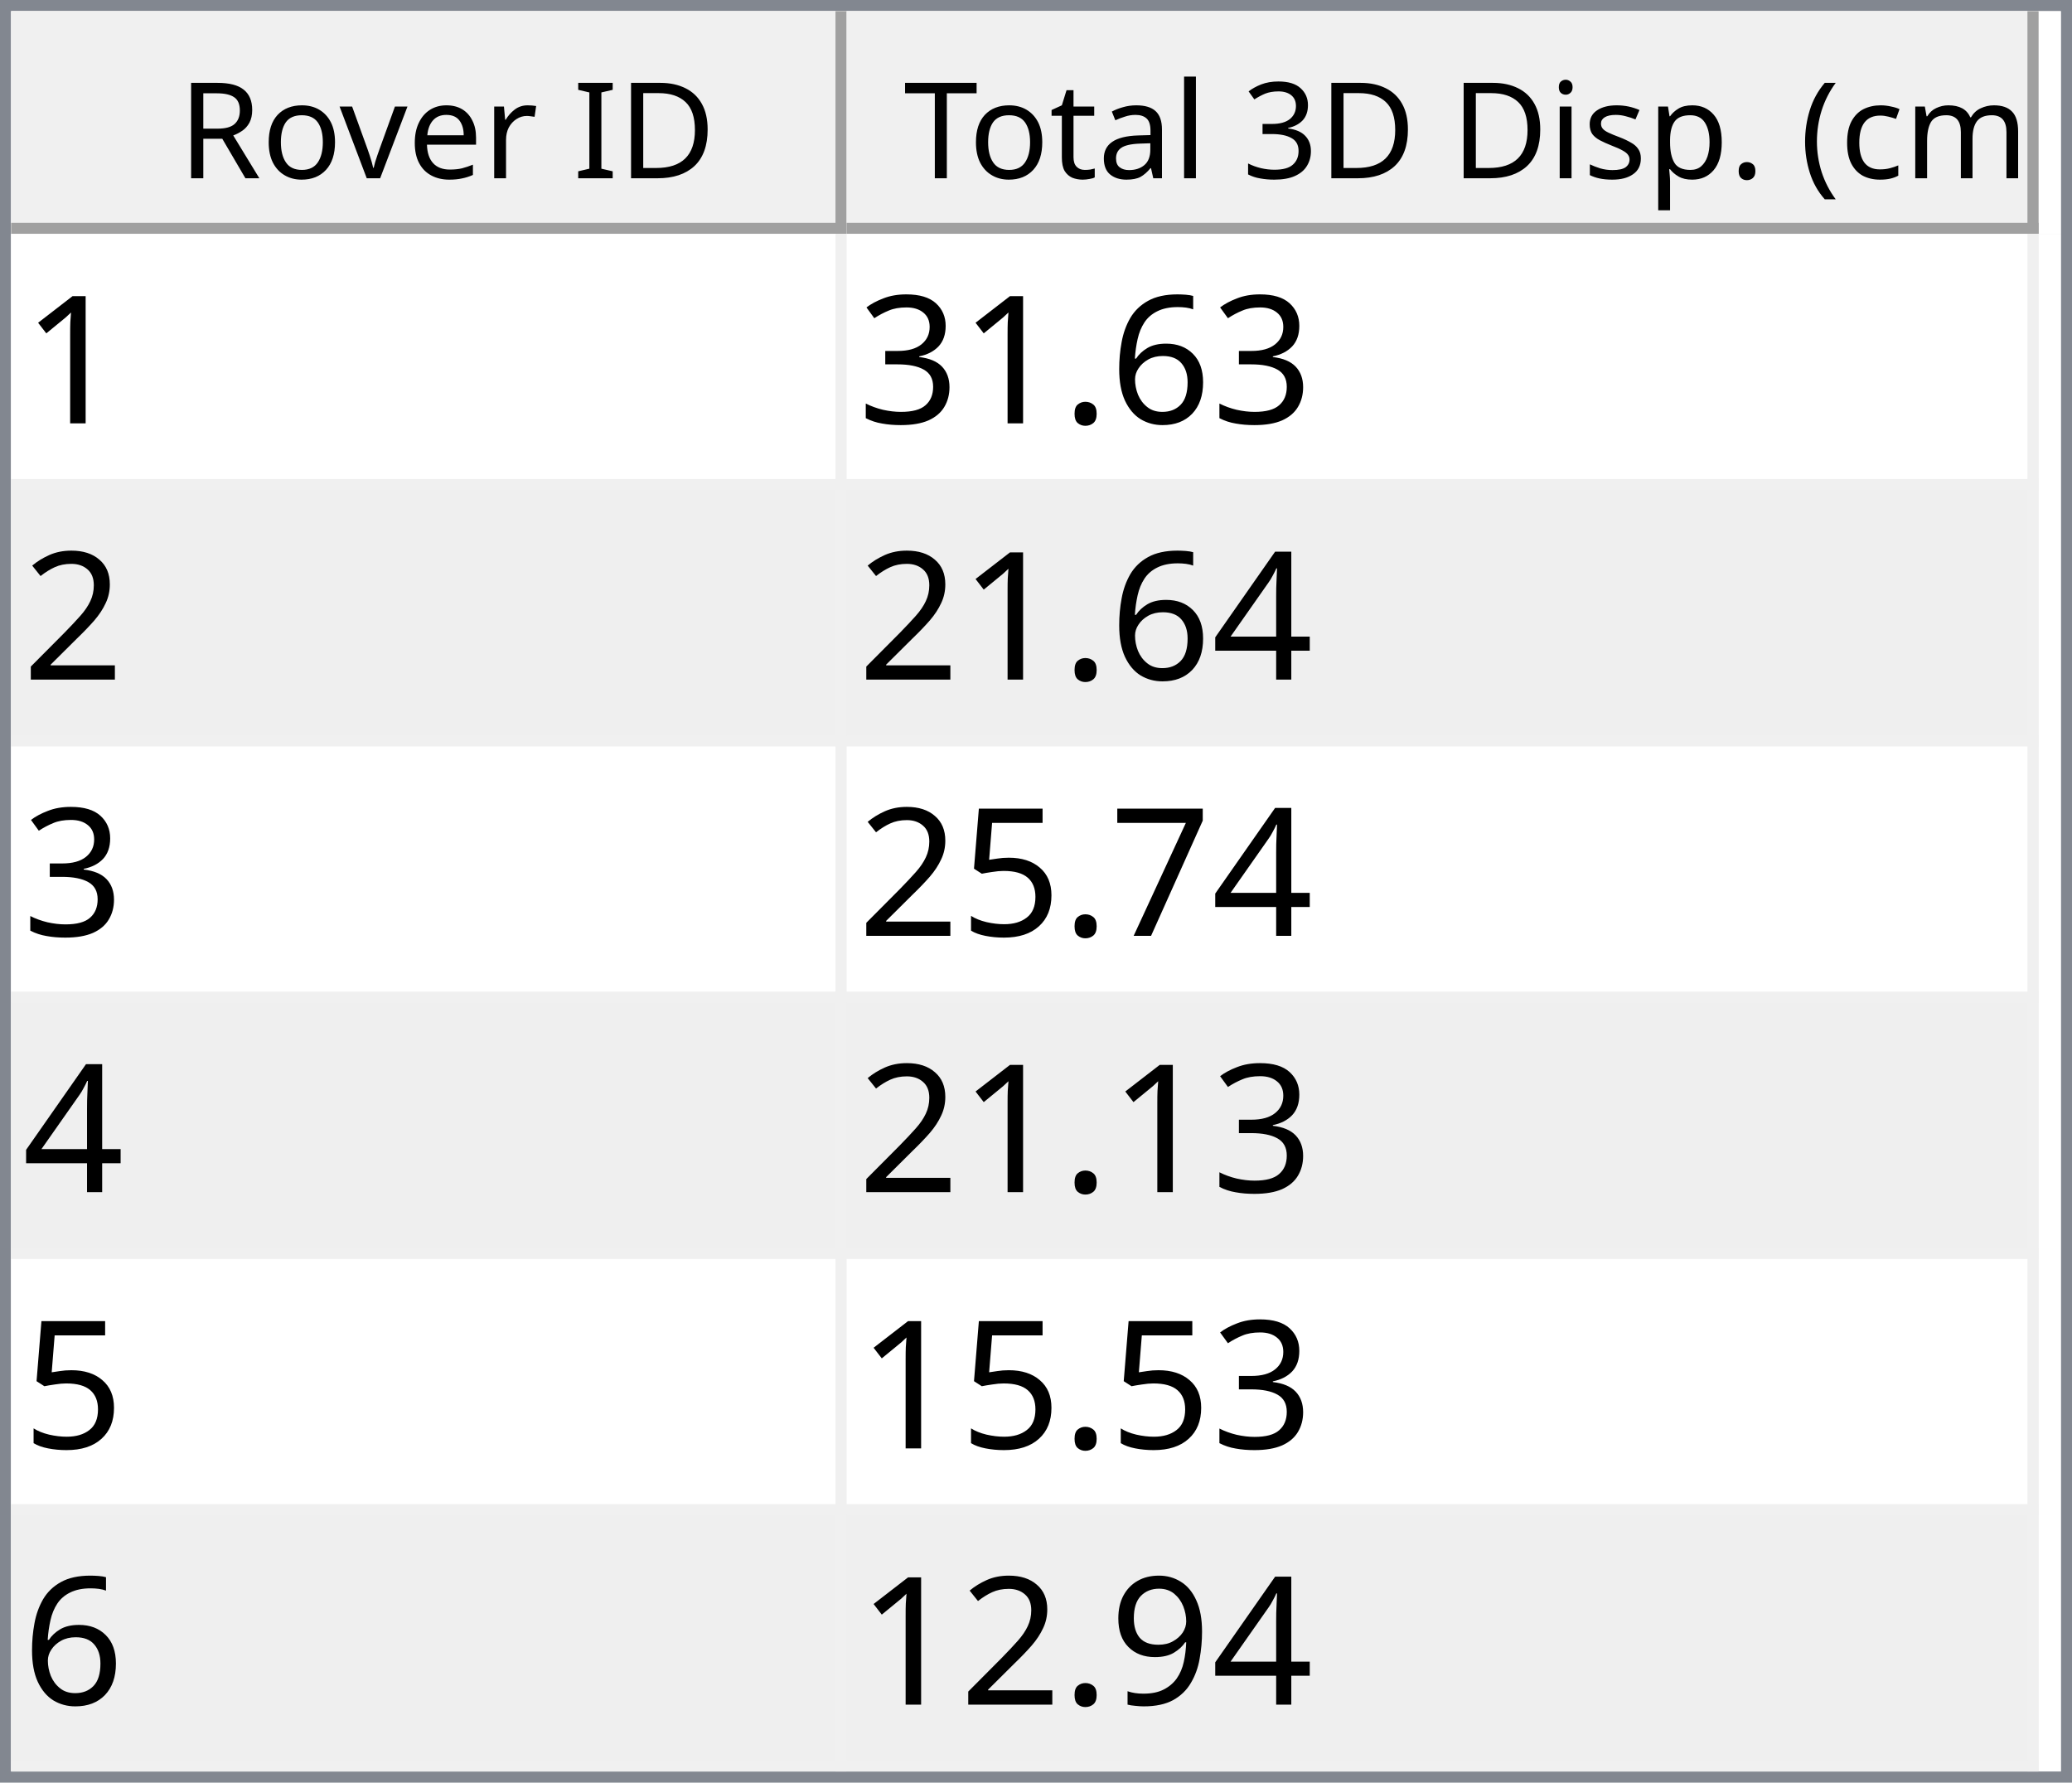
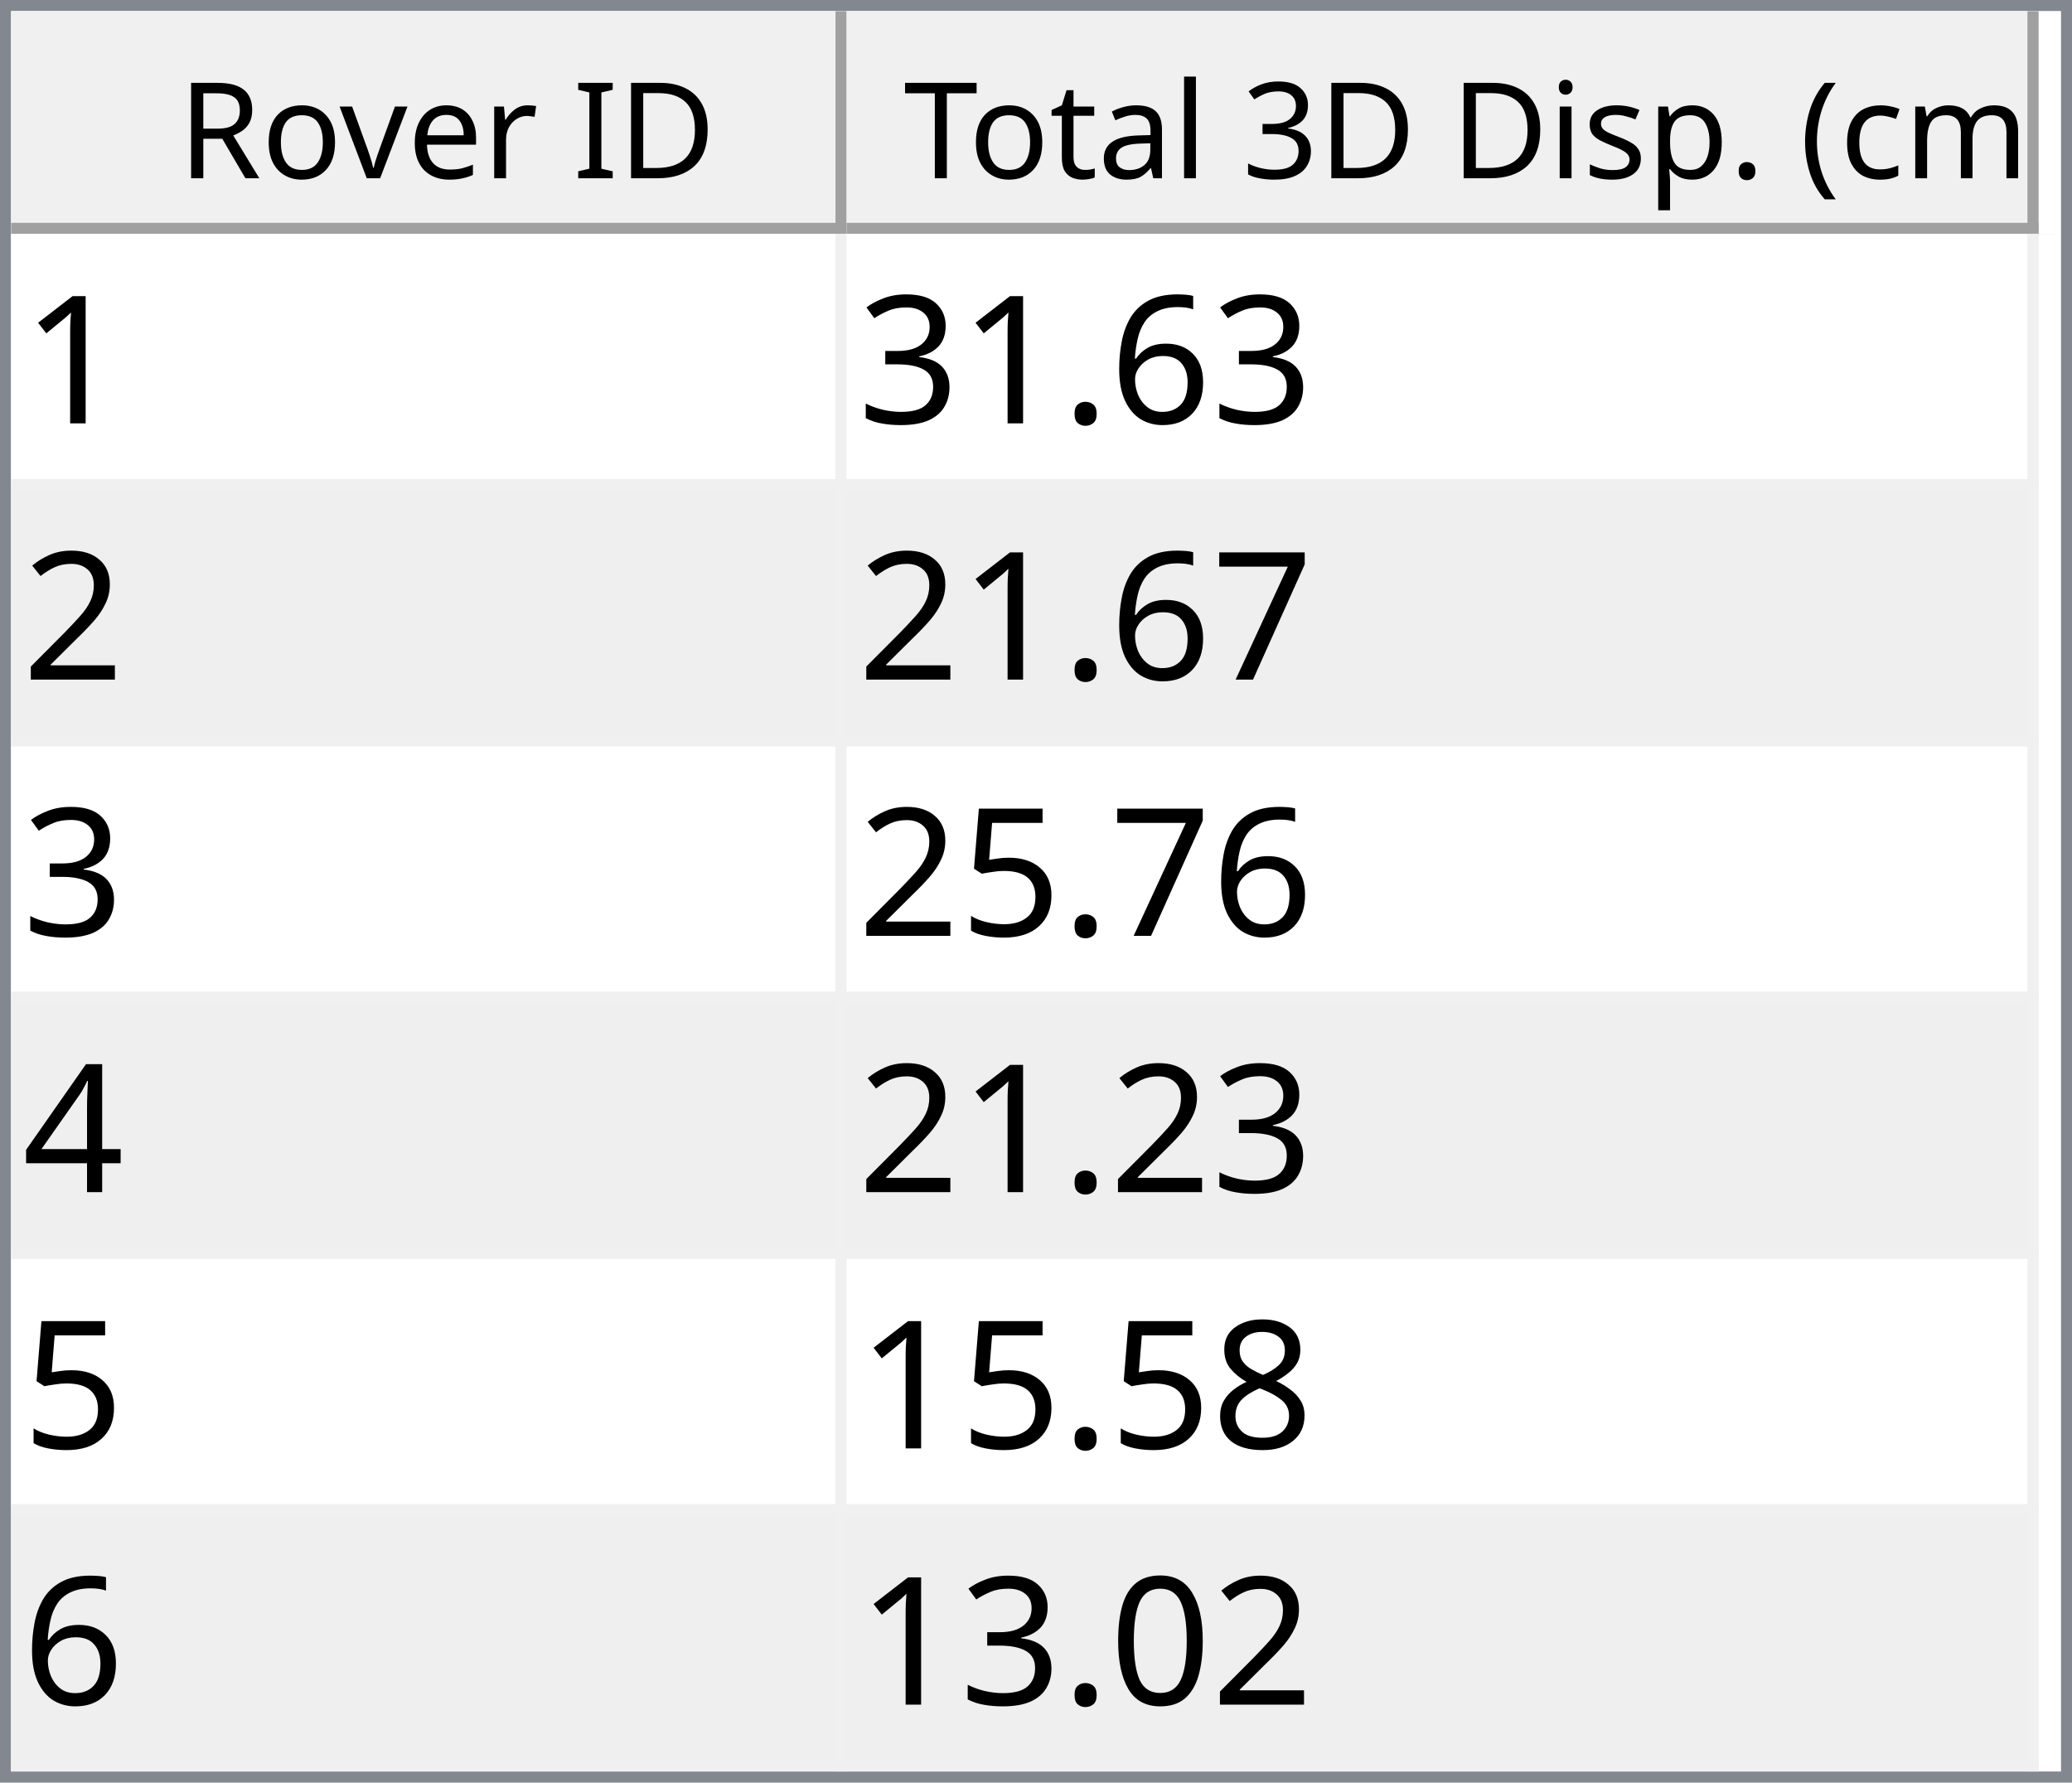
<svg xmlns="http://www.w3.org/2000/svg" style="fill-opacity:1; color-rendering:auto; color-interpolation:auto; text-rendering:auto; stroke:black; stroke-linecap:square; stroke-miterlimit:10; shape-rendering:auto; stroke-opacity:1; fill:black; stroke-dasharray:none; font-weight:normal; stroke-width:1; font-family:'Dialog'; font-style:normal; stroke-linejoin:miter; font-size:12px; stroke-dashoffset:0; image-rendering:auto;" width="186" height="160">
  <defs id="genericDefs" />
  <g>
    <defs id="defs1">
      <clipPath clipPathUnits="userSpaceOnUse" id="clipPath1">
        <path d="M0 0 L186 0 L186 160 L0 160 L0 0 Z" />
      </clipPath>
      <clipPath clipPathUnits="userSpaceOnUse" id="clipPath2">
        <path d="M0 0 L0 160 L186 160 L186 0 Z" />
      </clipPath>
      <clipPath clipPathUnits="userSpaceOnUse" id="clipPath3">
        <path d="M0 0 L0 20 L184 20 L184 0 Z" />
      </clipPath>
      <clipPath clipPathUnits="userSpaceOnUse" id="clipPath4">
        <path d="M0 0 L0 20 L75 20 L75 0 Z" />
      </clipPath>
      <clipPath clipPathUnits="userSpaceOnUse" id="clipPath5">
        <path d="M1 1 L1 19 L74 19 L74 1 Z" />
      </clipPath>
      <clipPath clipPathUnits="userSpaceOnUse" id="clipPath6">
        <path d="M0 0 L0 18 L73 18 L73 0 Z" />
      </clipPath>
      <clipPath clipPathUnits="userSpaceOnUse" id="clipPath7">
        <path d="M-0.5 -0.5 L-0.5 19.5 L74.5 19.5 L74.5 -0.5 Z" />
      </clipPath>
      <clipPath clipPathUnits="userSpaceOnUse" id="clipPath8">
        <path d="M0 0 L0 20 L107 20 L107 0 Z" />
      </clipPath>
      <clipPath clipPathUnits="userSpaceOnUse" id="clipPath9">
        <path d="M1 1 L1 19 L106 19 L106 1 Z" />
      </clipPath>
      <clipPath clipPathUnits="userSpaceOnUse" id="clipPath10">
        <path d="M0 0 L0 18 L105 18 L105 0 Z" />
      </clipPath>
      <clipPath clipPathUnits="userSpaceOnUse" id="clipPath11">
        <path d="M-0.5 -0.5 L-0.5 19.5 L106.5 19.5 L106.5 -0.5 Z" />
      </clipPath>
      <clipPath clipPathUnits="userSpaceOnUse" id="clipPath12">
        <path d="M0 0 L0 138 L184 138 L184 0 Z" />
      </clipPath>
      <clipPath clipPathUnits="userSpaceOnUse" id="clipPath13">
        <path d="M0 0 L0 138 L182 138 L182 0 Z" />
      </clipPath>
      <clipPath clipPathUnits="userSpaceOnUse" id="clipPath14">
        <path d="M-0.5 -0.5 L-0.5 137.5 L181.5 137.5 L181.5 -0.5 Z" />
      </clipPath>
      <clipPath clipPathUnits="userSpaceOnUse" id="clipPath15">
        <path d="M0 0 L0 22 L74 22 L74 0 Z" />
      </clipPath>
      <clipPath clipPathUnits="userSpaceOnUse" id="clipPath16">
        <path d="M0 0 L0 22 L106 22 L106 0 Z" />
      </clipPath>
      <font horiz-adv-x="64.551" id="font1">
        <font-face ascent="107.91" descent="25.098" units-per-em="100" style="font-style:normal; font-family:Segoe UI; font-weight:normal;" />
        <missing-glyph horiz-adv-x="64.551" d="M8.109 0 L8.109 68.266 L56.453 68.266 L56.453 0 L8.109 0 ZM15.328 7.234 L49.219 7.234 L49.219 61.031 L15.328 61.031 L15.328 7.234 Z" />
        <glyph unicode="D" horiz-adv-x="70.117" d="M9.188 0 L9.188 70.016 L28.516 70.016 Q65.531 70.016 65.531 35.891 Q65.531 19.672 55.25 9.836 Q44.969 0 27.734 0 L9.188 0 ZM17.391 62.594 L17.391 7.422 L27.828 7.422 Q41.609 7.422 49.273 14.797 Q56.938 22.172 56.938 35.688 Q56.938 62.594 28.328 62.594 L17.391 62.594 Z" />
        <glyph unicode="I" horiz-adv-x="26.611" d="M17.391 0 L9.188 0 L9.188 70.016 L17.391 70.016 L17.391 0 Z" />
        <glyph unicode=" " horiz-adv-x="27.393" d="" />
        <glyph unicode="r" horiz-adv-x="34.766" d="M34.188 41.891 Q32.078 43.5 28.125 43.5 Q23 43.5 19.555 38.672 Q16.109 33.844 16.109 25.484 L16.109 0 L8.109 0 L8.109 50 L16.109 50 L16.109 39.703 L16.312 39.703 Q18.016 44.969 21.531 47.922 Q25.047 50.875 29.391 50.875 Q32.516 50.875 34.188 50.203 L34.188 41.891 Z" />
        <glyph unicode="e" horiz-adv-x="52.295" d="M48.297 23 L12.984 23 Q13.188 14.656 17.484 10.109 Q21.781 5.562 29.297 5.562 Q37.75 5.562 44.828 11.141 L44.828 3.609 Q38.234 -1.172 27.391 -1.172 Q16.797 -1.172 10.742 5.641 Q4.688 12.453 4.688 24.812 Q4.688 36.469 11.305 43.82 Q17.922 51.172 27.734 51.172 Q37.547 51.172 42.922 44.828 Q48.297 38.484 48.297 27.203 L48.297 23 ZM40.094 29.781 Q40.047 36.719 36.75 40.578 Q33.453 44.438 27.594 44.438 Q21.922 44.438 17.969 40.383 Q14.016 36.328 13.094 29.781 L40.094 29.781 Z" />
        <glyph unicode="v" horiz-adv-x="47.9" d="M47.406 50 L27.484 0 L19.625 0 L0.688 50 L9.469 50 L22.172 13.672 Q23.578 9.672 23.922 6.688 L24.125 6.688 Q24.609 10.453 25.688 13.484 L38.969 50 L47.406 50 Z" />
        <glyph unicode="o" horiz-adv-x="58.594" d="M29 -1.172 Q17.922 -1.172 11.305 5.836 Q4.688 12.844 4.688 24.422 Q4.688 37.016 11.57 44.094 Q18.453 51.172 30.172 51.172 Q41.359 51.172 47.633 44.289 Q53.906 37.406 53.906 25.203 Q53.906 13.234 47.141 6.031 Q40.375 -1.172 29 -1.172 ZM29.594 44.438 Q21.875 44.438 17.383 39.188 Q12.891 33.938 12.891 24.703 Q12.891 15.828 17.43 10.695 Q21.969 5.562 29.594 5.562 Q37.359 5.562 41.531 10.594 Q45.703 15.625 45.703 24.906 Q45.703 34.281 41.531 39.359 Q37.359 44.438 29.594 44.438 Z" />
        <glyph unicode="R" horiz-adv-x="59.814" d="M59.375 0 L49.609 0 L37.891 19.625 Q36.281 22.359 34.766 24.289 Q33.25 26.219 31.664 27.438 Q30.078 28.656 28.25 29.219 Q26.422 29.781 24.125 29.781 L17.391 29.781 L17.391 0 L9.188 0 L9.188 70.016 L30.078 70.016 Q34.672 70.016 38.555 68.867 Q42.438 67.719 45.289 65.375 Q48.141 63.031 49.758 59.547 Q51.375 56.062 51.375 51.375 Q51.375 47.703 50.273 44.656 Q49.172 41.609 47.148 39.211 Q45.125 36.812 42.266 35.133 Q39.406 33.453 35.844 32.516 L35.844 32.328 Q37.594 31.547 38.891 30.547 Q40.188 29.547 41.359 28.18 Q42.531 26.812 43.68 25.078 Q44.828 23.344 46.234 21.047 L59.375 0 ZM17.391 62.594 L17.391 37.203 L28.516 37.203 Q31.594 37.203 34.203 38.133 Q36.812 39.062 38.719 40.797 Q40.625 42.531 41.703 45.047 Q42.781 47.562 42.781 50.688 Q42.781 56.297 39.141 59.445 Q35.5 62.594 28.609 62.594 L17.391 62.594 Z" />
        <glyph unicode=")" horiz-adv-x="30.176" d="M8.297 -15.922 L1.172 -15.922 Q16.406 2.344 16.406 26.812 Q16.406 51.469 1.078 70.016 L8.297 70.016 Q23.531 52.156 23.531 26.703 Q23.531 1.375 8.297 -15.922 Z" />
        <glyph unicode="m" horiz-adv-x="86.133" d="M79.109 0 L71.094 0 L71.094 28.719 Q71.094 37.016 68.531 40.727 Q65.969 44.438 59.906 44.438 Q54.781 44.438 51.195 39.75 Q47.609 35.062 47.609 28.516 L47.609 0 L39.594 0 L39.594 29.688 Q39.594 44.438 28.219 44.438 Q22.953 44.438 19.531 40.016 Q16.109 35.594 16.109 28.516 L16.109 0 L8.109 0 L8.109 50 L16.109 50 L16.109 42.094 L16.312 42.094 Q21.625 51.172 31.844 51.172 Q36.969 51.172 40.773 48.312 Q44.578 45.453 46 40.828 Q51.562 51.172 62.594 51.172 Q79.109 51.172 79.109 30.812 L79.109 0 Z" />
        <glyph unicode="c" horiz-adv-x="46.191" d="M42.188 2.297 Q36.422 -1.172 28.516 -1.172 Q17.828 -1.172 11.258 5.789 Q4.688 12.75 4.688 23.828 Q4.688 36.188 11.766 43.68 Q18.844 51.172 30.672 51.172 Q37.25 51.172 42.281 48.734 L42.281 40.531 Q36.719 44.438 30.375 44.438 Q22.703 44.438 17.797 38.945 Q12.891 33.453 12.891 24.516 Q12.891 15.719 17.508 10.641 Q22.125 5.562 29.891 5.562 Q36.422 5.562 42.188 9.906 L42.188 2.297 Z" />
        <glyph unicode="(" horiz-adv-x="30.176" d="M29.109 -15.922 L21.969 -15.922 Q6.844 1.375 6.844 26.703 Q6.844 52.156 21.969 70.016 L29.203 70.016 Q13.875 51.469 13.875 26.812 Q13.875 2.344 29.109 -15.922 Z" />
        <glyph unicode="." horiz-adv-x="21.68" d="M10.891 -1.078 Q8.641 -1.078 7.055 0.539 Q5.469 2.156 5.469 4.391 Q5.469 6.641 7.055 8.273 Q8.641 9.906 10.891 9.906 Q13.188 9.906 14.797 8.273 Q16.406 6.641 16.406 4.391 Q16.406 2.156 14.797 0.539 Q13.188 -1.078 10.891 -1.078 Z" />
        <glyph unicode="p" horiz-adv-x="58.789" d="M16.312 7.234 L16.109 7.234 L16.109 -23 L8.109 -23 L8.109 50 L16.109 50 L16.109 41.219 L16.312 41.219 Q22.219 51.172 33.594 51.172 Q43.266 51.172 48.688 44.461 Q54.109 37.75 54.109 26.469 Q54.109 13.922 48 6.375 Q41.891 -1.172 31.297 -1.172 Q21.578 -1.172 16.312 7.234 ZM16.109 27.391 L16.109 20.406 Q16.109 14.203 20.141 9.883 Q24.172 5.562 30.375 5.562 Q37.641 5.562 41.773 11.133 Q45.906 16.703 45.906 26.609 Q45.906 34.969 42.047 39.703 Q38.188 44.438 31.594 44.438 Q24.609 44.438 20.359 39.578 Q16.109 34.719 16.109 27.391 Z" />
        <glyph unicode="s" horiz-adv-x="42.432" d="M5.078 1.812 L5.078 10.406 Q11.625 5.562 19.484 5.562 Q30.031 5.562 30.031 12.594 Q30.031 14.594 29.125 15.992 Q28.219 17.391 26.68 18.461 Q25.141 19.531 23.07 20.383 Q21 21.234 18.609 22.172 Q15.281 23.484 12.766 24.828 Q10.25 26.172 8.57 27.859 Q6.891 29.547 6.031 31.695 Q5.172 33.844 5.172 36.719 Q5.172 40.234 6.789 42.945 Q8.406 45.656 11.086 47.484 Q13.766 49.312 17.211 50.242 Q20.656 51.172 24.312 51.172 Q30.812 51.172 35.938 48.922 L35.938 40.828 Q30.422 44.438 23.25 44.438 Q21 44.438 19.195 43.922 Q17.391 43.406 16.094 42.477 Q14.797 41.547 14.086 40.258 Q13.375 38.969 13.375 37.406 Q13.375 35.453 14.086 34.133 Q14.797 32.812 16.164 31.789 Q17.531 30.766 19.484 29.938 Q21.438 29.109 23.922 28.125 Q27.25 26.859 29.883 25.516 Q32.516 24.172 34.375 22.484 Q36.234 20.797 37.234 18.602 Q38.234 16.406 38.234 13.375 Q38.234 9.672 36.602 6.938 Q34.969 4.203 32.234 2.398 Q29.5 0.594 25.93 -0.289 Q22.359 -1.172 18.453 -1.172 Q10.75 -1.172 5.078 1.812 Z" />
        <glyph unicode="i" horiz-adv-x="24.219" d="M12.203 62.703 Q10.062 62.703 8.547 64.164 Q7.031 65.625 7.031 67.875 Q7.031 70.125 8.547 71.609 Q10.062 73.094 12.203 73.094 Q14.406 73.094 15.945 71.609 Q17.484 70.125 17.484 67.875 Q17.484 65.719 15.945 64.211 Q14.406 62.703 12.203 62.703 ZM16.109 0 L8.109 0 L8.109 50 L16.109 50 L16.109 0 Z" />
        <glyph unicode="3" horiz-adv-x="53.906" d="M46.531 19.828 Q46.531 15.094 44.75 11.211 Q42.969 7.328 39.719 4.57 Q36.469 1.812 31.93 0.297 Q27.391 -1.219 21.922 -1.219 Q11.922 -1.219 6 2.594 L6 11.188 Q13.094 5.609 22.219 5.609 Q25.875 5.609 28.828 6.539 Q31.781 7.469 33.906 9.227 Q36.031 10.984 37.18 13.477 Q38.328 15.969 38.328 19.094 Q38.328 32.812 18.797 32.812 L12.984 32.812 L12.984 39.594 L18.5 39.594 Q35.797 39.594 35.797 52.484 Q35.797 64.406 22.609 64.406 Q15.188 64.406 8.688 59.422 L8.688 67.188 Q15.375 71.188 24.609 71.188 Q29 71.188 32.57 69.969 Q36.141 68.75 38.68 66.555 Q41.219 64.359 42.609 61.281 Q44 58.203 44 54.5 Q44 40.672 30.031 36.719 L30.031 36.531 Q33.594 36.141 36.625 34.797 Q39.656 33.453 41.852 31.305 Q44.047 29.156 45.289 26.25 Q46.531 23.344 46.531 19.828 Z" />
        <glyph unicode="l" horiz-adv-x="24.219" d="M16.109 0 L8.109 0 L8.109 74.031 L16.109 74.031 L16.109 0 Z" />
        <glyph unicode="a" horiz-adv-x="50.879" d="M43.891 0 L35.891 0 L35.891 7.812 L35.688 7.812 Q30.469 -1.172 20.312 -1.172 Q12.844 -1.172 8.617 2.781 Q4.391 6.734 4.391 13.281 Q4.391 27.297 20.906 29.594 L35.891 31.688 Q35.891 44.438 25.594 44.438 Q16.547 44.438 9.281 38.281 L9.281 46.484 Q16.656 51.172 26.266 51.172 Q43.891 51.172 43.891 32.516 L43.891 0 ZM35.891 25.297 L23.828 23.641 Q18.266 22.859 15.43 20.875 Q12.594 18.891 12.594 13.875 Q12.594 10.203 15.211 7.883 Q17.828 5.562 22.172 5.562 Q28.125 5.562 32.008 9.742 Q35.891 13.922 35.891 20.312 L35.891 25.297 Z" />
        <glyph unicode="t" horiz-adv-x="33.887" d="M31.297 0.484 Q28.469 -1.078 23.828 -1.078 Q10.688 -1.078 10.688 13.578 L10.688 43.172 L2.094 43.172 L2.094 50 L10.688 50 L10.688 62.203 L18.703 64.797 L18.703 50 L31.297 50 L31.297 43.172 L18.703 43.172 L18.703 14.984 Q18.703 9.969 20.414 7.82 Q22.125 5.672 26.078 5.672 Q29.109 5.672 31.297 7.328 L31.297 0.484 Z" />
        <glyph unicode="T" horiz-adv-x="52.393" d="M50.594 62.594 L30.375 62.594 L30.375 0 L22.172 0 L22.172 62.594 L2 62.594 L2 70.016 L50.594 70.016 L50.594 62.594 Z" />
      </font>
      <font horiz-adv-x="75.0" id="font2">
        <font-face ascent="100.537" descent="21.973" units-per-em="100" style="font-style:normal; font-family:sans-serif; font-weight:normal;" />
        <missing-glyph horiz-adv-x="75.0" d="M12.5 0 L12.5 62.5 L62.5 62.5 L62.5 0 L12.5 0 ZM14.062 1.562 L60.938 1.562 L60.938 60.938 L14.062 60.938 L14.062 1.562 Z" />
        <glyph unicode="1" horiz-adv-x="55.615" d="M37.25 0 L28.469 0 L28.469 56 Q25.297 52.984 20.141 49.953 Q14.984 46.922 10.891 45.406 L10.891 53.906 Q18.266 57.375 23.781 62.305 Q29.297 67.234 31.594 71.875 L37.25 71.875 L37.25 0 Z" />
        <glyph unicode="6" horiz-adv-x="55.615" d="M49.75 54.047 L41.016 53.375 Q39.844 58.547 37.703 60.891 Q34.125 64.656 28.906 64.656 Q24.703 64.656 21.531 62.312 Q17.391 59.281 14.992 53.469 Q12.594 47.656 12.5 36.922 Q15.672 41.75 20.266 44.094 Q24.859 46.438 29.891 46.438 Q38.672 46.438 44.852 39.969 Q51.031 33.5 51.031 23.25 Q51.031 16.5 48.125 10.719 Q45.219 4.938 40.141 1.859 Q35.062 -1.219 28.609 -1.219 Q17.625 -1.219 10.695 6.859 Q3.766 14.938 3.766 33.5 Q3.766 54.25 11.422 63.672 Q18.109 71.875 29.438 71.875 Q37.891 71.875 43.289 67.141 Q48.688 62.406 49.75 54.047 ZM13.875 23.188 Q13.875 18.656 15.797 14.508 Q17.719 10.359 21.188 8.18 Q24.656 6 28.469 6 Q34.031 6 38.039 10.492 Q42.047 14.984 42.047 22.703 Q42.047 30.125 38.086 34.398 Q34.125 38.672 28.125 38.672 Q22.172 38.672 18.023 34.398 Q13.875 30.125 13.875 23.188 Z" />
        <glyph unicode="." horiz-adv-x="27.783" d="M9.078 0 L9.078 10.016 L19.094 10.016 L19.094 0 L9.078 0 Z" />
        <glyph unicode="3" horiz-adv-x="55.615" d="M4.203 18.891 L12.984 20.062 Q14.5 12.594 18.141 9.297 Q21.781 6 27 6 Q33.203 6 37.477 10.297 Q41.75 14.594 41.75 20.953 Q41.75 27 37.797 30.93 Q33.844 34.859 27.734 34.859 Q25.25 34.859 21.531 33.891 L22.516 41.609 Q23.391 41.5 23.922 41.5 Q29.547 41.5 34.039 44.43 Q38.531 47.359 38.531 53.469 Q38.531 58.297 35.258 61.477 Q31.984 64.656 26.812 64.656 Q21.688 64.656 18.266 61.43 Q14.844 58.203 13.875 51.766 L5.078 53.328 Q6.688 62.156 12.398 67.016 Q18.109 71.875 26.609 71.875 Q32.469 71.875 37.398 69.359 Q42.328 66.844 44.945 62.5 Q47.562 58.156 47.562 53.266 Q47.562 48.641 45.07 44.828 Q42.578 41.016 37.703 38.766 Q44.047 37.312 47.562 32.695 Q51.078 28.078 51.078 21.141 Q51.078 11.766 44.242 5.25 Q37.406 -1.266 26.953 -1.266 Q17.531 -1.266 11.305 4.352 Q5.078 9.969 4.203 18.891 Z" />
        <glyph unicode="2" horiz-adv-x="55.615" d="M50.344 8.453 L50.344 0 L3.031 0 Q2.938 3.172 4.047 6.109 Q5.859 10.938 9.836 15.625 Q13.812 20.312 21.344 26.469 Q33.016 36.031 37.117 41.625 Q41.219 47.219 41.219 52.203 Q41.219 57.422 37.477 61.008 Q33.734 64.594 27.734 64.594 Q21.391 64.594 17.578 60.789 Q13.766 56.984 13.719 50.25 L4.688 51.172 Q5.609 61.281 11.664 66.578 Q17.719 71.875 27.938 71.875 Q38.234 71.875 44.242 66.164 Q50.25 60.453 50.25 52 Q50.25 47.703 48.492 43.555 Q46.734 39.406 42.656 34.812 Q38.578 30.219 29.109 22.219 Q21.188 15.578 18.945 13.211 Q16.703 10.844 15.234 8.453 L50.344 8.453 Z" />
-         <glyph unicode="4" horiz-adv-x="55.615" d="M32.328 0 L32.328 17.141 L1.266 17.141 L1.266 25.203 L33.938 71.578 L41.109 71.578 L41.109 25.203 L50.781 25.203 L50.781 17.141 L41.109 17.141 L41.109 0 L32.328 0 ZM32.328 25.203 L32.328 57.469 L9.906 25.203 L32.328 25.203 Z" />
        <glyph unicode="7" horiz-adv-x="55.615" d="M4.734 62.203 L4.734 70.656 L51.078 70.656 L51.078 63.812 Q44.234 56.547 37.523 44.484 Q30.812 32.422 27.156 19.672 Q24.516 10.688 23.781 0 L14.75 0 Q14.891 8.453 18.062 20.414 Q21.234 32.375 27.172 43.484 Q33.109 54.594 39.797 62.203 L4.734 62.203 Z" />
        <glyph unicode="5" horiz-adv-x="55.615" d="M4.156 18.75 L13.375 19.531 Q14.406 12.797 18.141 9.398 Q21.875 6 27.156 6 Q33.5 6 37.891 10.789 Q42.281 15.578 42.281 23.484 Q42.281 31 38.062 35.352 Q33.844 39.703 27 39.703 Q22.75 39.703 19.336 37.773 Q15.922 35.844 13.969 32.766 L5.719 33.844 L12.641 70.609 L48.25 70.609 L48.25 62.203 L19.672 62.203 L15.828 42.969 Q22.266 47.469 29.344 47.469 Q38.719 47.469 45.164 40.969 Q51.609 34.469 51.609 24.266 Q51.609 14.547 45.953 7.469 Q39.062 -1.219 27.156 -1.219 Q17.391 -1.219 11.211 4.25 Q5.031 9.719 4.156 18.75 Z" />
-         <glyph unicode="9" horiz-adv-x="55.615" d="M5.469 16.547 L13.922 17.328 Q14.984 11.375 18.016 8.688 Q21.047 6 25.781 6 Q29.828 6 32.883 7.859 Q35.938 9.719 37.891 12.82 Q39.844 15.922 41.164 21.195 Q42.484 26.469 42.484 31.938 Q42.484 32.516 42.438 33.688 Q39.797 29.5 35.234 26.883 Q30.672 24.266 25.344 24.266 Q16.453 24.266 10.305 30.711 Q4.156 37.156 4.156 47.703 Q4.156 58.594 10.578 65.234 Q17 71.875 26.656 71.875 Q33.641 71.875 39.43 68.117 Q45.219 64.359 48.219 57.398 Q51.219 50.438 51.219 37.25 Q51.219 23.531 48.242 15.406 Q45.266 7.281 39.383 3.031 Q33.5 -1.219 25.594 -1.219 Q17.188 -1.219 11.867 3.445 Q6.547 8.109 5.469 16.547 ZM41.453 48.141 Q41.453 55.719 37.43 60.156 Q33.406 64.594 27.734 64.594 Q21.875 64.594 17.531 59.812 Q13.188 55.031 13.188 47.406 Q13.188 40.578 17.312 36.305 Q21.438 32.031 27.484 32.031 Q33.594 32.031 37.523 36.305 Q41.453 40.578 41.453 48.141 Z" />
+         <glyph unicode="4" horiz-adv-x="55.615" d="M32.328 0 L32.328 17.141 L1.266 17.141 L1.266 25.203 L33.938 71.578 L41.109 71.578 L41.109 25.203 L50.781 25.203 L50.781 17.141 L41.109 17.141 L41.109 0 L32.328 0 ZM32.328 25.203 L32.328 57.469 L9.906 25.203 L32.328 25.203 Z" />
+         <glyph unicode="8" horiz-adv-x="55.615" d="M17.672 38.812 Q12.203 40.828 9.57 44.539 Q6.938 48.25 6.938 53.422 Q6.938 61.234 12.555 66.555 Q18.172 71.875 27.484 71.875 Q36.859 71.875 42.578 66.43 Q48.297 60.984 48.297 53.172 Q48.297 48.188 45.68 44.508 Q43.062 40.828 37.75 38.812 Q44.344 36.672 47.781 31.883 Q51.219 27.094 51.219 20.453 Q51.219 11.281 44.727 5.031 Q38.234 -1.219 27.641 -1.219 Q17.047 -1.219 10.547 5.055 Q4.047 11.328 4.047 20.703 Q4.047 27.688 7.594 32.398 Q11.141 37.109 17.672 38.812 ZM15.922 53.719 Q15.922 48.641 19.195 45.414 Q22.469 42.188 27.688 42.188 Q32.766 42.188 36.016 45.383 Q39.266 48.578 39.266 53.219 Q39.266 58.062 35.914 61.359 Q32.562 64.656 27.594 64.656 Q22.562 64.656 19.242 61.43 Q15.922 58.203 15.922 53.719 ZM13.094 20.656 Q13.094 16.891 14.875 13.375 Q16.656 9.859 20.172 7.93 Q23.688 6 27.734 6 Q34.031 6 38.133 10.055 Q42.234 14.109 42.234 20.359 Q42.234 26.703 38.016 30.859 Q33.797 35.016 27.438 35.016 Q21.234 35.016 17.164 30.914 Q13.094 26.812 13.094 20.656 Z" />
+         <glyph unicode="0" horiz-adv-x="55.615" d="M4.156 35.297 Q4.156 48 6.766 55.742 Q9.375 63.484 14.523 67.68 Q19.672 71.875 27.484 71.875 Q33.25 71.875 37.594 69.555 Q41.938 67.234 44.773 62.867 Q47.609 58.5 49.219 52.227 Q50.828 45.953 50.828 35.297 Q50.828 22.703 48.242 14.969 Q45.656 7.234 40.508 3.008 Q35.359 -1.219 27.484 -1.219 Q17.141 -1.219 11.234 6.203 Q4.156 15.141 4.156 35.297 ZM13.188 35.297 Q13.188 17.672 17.312 11.836 Q21.438 6 27.484 6 Q33.547 6 37.672 11.859 Q41.797 17.719 41.797 35.297 Q41.797 52.984 37.672 58.789 Q33.547 64.594 27.391 64.594 Q21.344 64.594 17.719 59.469 Q13.188 52.938 13.188 35.297 Z" />
      </font>
    </defs>
    <g style="fill:white; stroke:white;">
      <rect x="0" y="0" width="186" style="clip-path:url(#clipPath1); stroke:none;" height="160" />
    </g>
    <g style="fill:white; text-rendering:optimizeSpeed; color-rendering:optimizeSpeed; image-rendering:optimizeSpeed; shape-rendering:crispEdges; stroke:white; color-interpolation:sRGB;">
      <rect x="0" width="186" height="160" y="0" style="stroke:none;" />
      <path style="stroke:none;" d="M0 160 L186 160 L186 0 L0 0 Z" />
    </g>
    <g style="fill:rgb(240,240,240); font-family:'Segoe UI'; stroke:rgb(240,240,240);">
      <rect x="0" y="0" width="186" style="clip-path:url(#clipPath2); stroke:none;" height="160" />
    </g>
    <g style="fill:rgb(130,135,144); font-family:'Segoe UI'; stroke:rgb(130,135,144);">
      <path d="M0 0 L186 0 L186 160 L0 160 L0 0 ZM1 1 L185 1 L185 159 L1 159 L1 1 Z" style="fill-rule:evenodd; clip-path:url(#clipPath2); stroke:none;" />
    </g>
    <g style="fill:white; font-family:'Segoe UI'; stroke:white;" transform="translate(1,1)">
      <rect x="0" y="0" width="184" style="clip-path:url(#clipPath3); stroke:none;" height="20" />
    </g>
    <g style="fill:rgb(240,240,240); font-family:'Segoe UI'; stroke:rgb(240,240,240);" transform="translate(1,1)">
      <rect x="0" y="0" width="75" style="clip-path:url(#clipPath4); stroke:none;" height="20" />
    </g>
    <g style="font-family:'Segoe UI';" transform="translate(2,2)">
      <text x="14" xml:space="preserve" y="14" style="clip-path:url(#clipPath6); stroke:none;">Rover ID</text>
    </g>
    <g style="fill:rgb(160,160,160); font-family:'Segoe UI'; stroke:rgb(160,160,160); stroke-linejoin:bevel;" transform="translate(1.5,1.5)">
      <line x1="74" x2="74" y1="0" style="fill:none; clip-path:url(#clipPath7);" y2="19" />
    </g>
    <g style="fill:rgb(160,160,160); font-family:'Segoe UI'; stroke:rgb(160,160,160); stroke-linejoin:bevel;" transform="matrix(1,0,0,1,1,1) translate(0.5,0.5)">
      <line x1="0" x2="74" y1="19" style="fill:none; clip-path:url(#clipPath7);" y2="19" />
    </g>
    <g style="fill:rgb(240,240,240); font-family:'Segoe UI'; stroke:rgb(240,240,240);" transform="translate(76,1)">
      <rect x="0" y="0" width="107" style="clip-path:url(#clipPath8); stroke:none;" height="20" />
    </g>
    <g style="font-family:'Segoe UI';" transform="translate(77,2)">
      <text x="1" xml:space="preserve" y="14" style="clip-path:url(#clipPath10); stroke:none;"> Total 3D Disp. (cm)</text>
    </g>
    <g style="fill:rgb(160,160,160); font-family:'Segoe UI'; stroke:rgb(160,160,160); stroke-linejoin:bevel;" transform="translate(76.5,1.5)">
      <line x1="106" x2="106" y1="0" style="fill:none; clip-path:url(#clipPath11);" y2="19" />
    </g>
    <g style="fill:rgb(160,160,160); font-family:'Segoe UI'; stroke:rgb(160,160,160); stroke-linejoin:bevel;" transform="matrix(1,0,0,1,76,1) translate(0.5,0.5)">
      <line x1="0" x2="106" y1="19" style="fill:none; clip-path:url(#clipPath11);" y2="19" />
    </g>
    <g style="fill:white; font-family:'Segoe UI'; stroke:white;" transform="translate(1,21)">
      <rect x="0" y="0" width="184" style="clip-path:url(#clipPath12); stroke:none;" height="138" />
    </g>
    <g style="fill:rgb(240,240,240); font-size:16px; font-family:sans-serif; stroke:rgb(240,240,240);" transform="translate(1,21)">
      <rect x="0" y="0" width="182" style="clip-path:url(#clipPath13); stroke:none;" height="138" />
      <line transform="translate(0.5,0.5)" x1="0" x2="181" y1="22" style="clip-path:url(#clipPath14); fill:none; stroke-linejoin:bevel;" y2="22" />
    </g>
    <g transform="matrix(1,0,0,1,1,21) translate(0.5,0.5)" style="fill:rgb(240,240,240); font-size:16px; font-family:sans-serif; stroke:rgb(240,240,240); stroke-linejoin:bevel;">
      <line x1="0" x2="181" y1="45" style="fill:none; clip-path:url(#clipPath14);" y2="45" />
    </g>
    <g transform="matrix(1,0,0,1,1,21) translate(0.5,0.5)" style="fill:rgb(240,240,240); font-size:16px; font-family:sans-serif; stroke:rgb(240,240,240); stroke-linejoin:bevel;">
      <line x1="0" x2="181" y1="68" style="fill:none; clip-path:url(#clipPath14);" y2="68" />
    </g>
    <g transform="matrix(1,0,0,1,1,21) translate(0.5,0.5)" style="fill:rgb(240,240,240); font-size:16px; font-family:sans-serif; stroke:rgb(240,240,240); stroke-linejoin:bevel;">
      <line x1="0" x2="181" y1="91" style="fill:none; clip-path:url(#clipPath14);" y2="91" />
    </g>
    <g transform="matrix(1,0,0,1,1,21) translate(0.5,0.5)" style="fill:rgb(240,240,240); font-size:16px; font-family:sans-serif; stroke:rgb(240,240,240); stroke-linejoin:bevel;">
      <line x1="0" x2="181" y1="114" style="fill:none; clip-path:url(#clipPath14);" y2="114" />
    </g>
    <g transform="matrix(1,0,0,1,1,21) translate(0.5,0.5)" style="fill:rgb(240,240,240); font-size:16px; font-family:sans-serif; stroke:rgb(240,240,240); stroke-linejoin:bevel;">
      <line x1="0" x2="181" y1="137" style="fill:none; clip-path:url(#clipPath14);" y2="137" />
    </g>
    <g transform="matrix(1,0,0,1,1,21) translate(0.5,0.5)" style="fill:rgb(240,240,240); font-size:16px; font-family:sans-serif; stroke:rgb(240,240,240); stroke-linejoin:bevel;">
      <line x1="74" x2="74" y1="0" style="fill:none; clip-path:url(#clipPath14);" y2="137" />
    </g>
    <g transform="matrix(1,0,0,1,1,21) translate(0.5,0.5)" style="fill:rgb(240,240,240); font-size:16px; font-family:sans-serif; stroke:rgb(240,240,240); stroke-linejoin:bevel;">
      <line x1="181" x2="181" y1="0" style="fill:none; clip-path:url(#clipPath14);" y2="137" />
    </g>
    <g style="fill:white; font-size:16px; font-family:sans-serif; stroke:white;" transform="matrix(1,0,0,1,1,21)">
      <rect x="0" y="0" width="74" style="clip-path:url(#clipPath15); stroke:none;" height="22" />
      <text x="1" y="17" style="fill:black; clip-path:url(#clipPath15); stroke:none;" xml:space="preserve">1</text>
    </g>
    <g style="fill:white; font-size:16px; font-family:sans-serif; stroke:white;" transform="matrix(1,0,0,1,1,21) translate(75,0)">
      <rect x="0" y="0" width="106" style="clip-path:url(#clipPath16); stroke:none;" height="22" />
      <text x="1" y="17" style="fill:black; clip-path:url(#clipPath16); stroke:none;" xml:space="preserve">31.63</text>
    </g>
    <g style="fill:rgb(239,239,239); font-size:16px; font-family:sans-serif; stroke:rgb(239,239,239);" transform="matrix(1,0,0,1,1,21) translate(0,23)">
      <rect x="0" y="0" width="74" style="clip-path:url(#clipPath15); stroke:none;" height="22" />
      <text x="1" y="17" style="fill:black; clip-path:url(#clipPath15); stroke:none;" xml:space="preserve">2</text>
    </g>
    <g style="fill:rgb(239,239,239); font-size:16px; font-family:sans-serif; stroke:rgb(239,239,239);" transform="matrix(1,0,0,1,1,21) translate(75,23)">
      <rect x="0" y="0" width="106" style="clip-path:url(#clipPath16); stroke:none;" height="22" />
-       <text x="1" y="17" style="fill:black; clip-path:url(#clipPath16); stroke:none;" xml:space="preserve">21.64</text>
+       <text x="1" y="17" style="fill:black; clip-path:url(#clipPath16); stroke:none;" xml:space="preserve">21.67</text>
    </g>
    <g style="fill:white; font-size:16px; font-family:sans-serif; stroke:white;" transform="matrix(1,0,0,1,1,21) translate(0,46)">
      <rect x="0" y="0" width="74" style="clip-path:url(#clipPath15); stroke:none;" height="22" />
      <text x="1" y="17" style="fill:black; clip-path:url(#clipPath15); stroke:none;" xml:space="preserve">3</text>
    </g>
    <g style="fill:white; font-size:16px; font-family:sans-serif; stroke:white;" transform="matrix(1,0,0,1,1,21) translate(75,46)">
      <rect x="0" y="0" width="106" style="clip-path:url(#clipPath16); stroke:none;" height="22" />
-       <text x="1" y="17" style="fill:black; clip-path:url(#clipPath16); stroke:none;" xml:space="preserve">25.74</text>
+       <text x="1" y="17" style="fill:black; clip-path:url(#clipPath16); stroke:none;" xml:space="preserve">25.76</text>
    </g>
    <g style="fill:rgb(239,239,239); font-size:16px; font-family:sans-serif; stroke:rgb(239,239,239);" transform="matrix(1,0,0,1,1,21) translate(0,69)">
      <rect x="0" y="0" width="74" style="clip-path:url(#clipPath15); stroke:none;" height="22" />
      <text x="1" y="17" style="fill:black; clip-path:url(#clipPath15); stroke:none;" xml:space="preserve">4</text>
    </g>
    <g style="fill:rgb(239,239,239); font-size:16px; font-family:sans-serif; stroke:rgb(239,239,239);" transform="matrix(1,0,0,1,1,21) translate(75,69)">
      <rect x="0" y="0" width="106" style="clip-path:url(#clipPath16); stroke:none;" height="22" />
-       <text x="1" y="17" style="fill:black; clip-path:url(#clipPath16); stroke:none;" xml:space="preserve">21.13</text>
+       <text x="1" y="17" style="fill:black; clip-path:url(#clipPath16); stroke:none;" xml:space="preserve">21.23</text>
    </g>
    <g style="fill:white; font-size:16px; font-family:sans-serif; stroke:white;" transform="matrix(1,0,0,1,1,21) translate(0,92)">
      <rect x="0" y="0" width="74" style="clip-path:url(#clipPath15); stroke:none;" height="22" />
      <text x="1" y="17" style="fill:black; clip-path:url(#clipPath15); stroke:none;" xml:space="preserve">5</text>
    </g>
    <g style="fill:white; font-size:16px; font-family:sans-serif; stroke:white;" transform="matrix(1,0,0,1,1,21) translate(75,92)">
      <rect x="0" y="0" width="106" style="clip-path:url(#clipPath16); stroke:none;" height="22" />
-       <text x="1" y="17" style="fill:black; clip-path:url(#clipPath16); stroke:none;" xml:space="preserve">15.53</text>
+       <text x="1" y="17" style="fill:black; clip-path:url(#clipPath16); stroke:none;" xml:space="preserve">15.58</text>
    </g>
    <g style="fill:rgb(239,239,239); font-size:16px; font-family:sans-serif; stroke:rgb(239,239,239);" transform="matrix(1,0,0,1,1,21) translate(0,115)">
      <rect x="0" y="0" width="74" style="clip-path:url(#clipPath15); stroke:none;" height="22" />
      <text x="1" y="17" style="fill:black; clip-path:url(#clipPath15); stroke:none;" xml:space="preserve">6</text>
    </g>
    <g style="fill:rgb(239,239,239); font-size:16px; font-family:sans-serif; stroke:rgb(239,239,239);" transform="matrix(1,0,0,1,1,21) translate(75,115)">
      <rect x="0" y="0" width="106" style="clip-path:url(#clipPath16); stroke:none;" height="22" />
-       <text x="1" y="17" style="fill:black; clip-path:url(#clipPath16); stroke:none;" xml:space="preserve">12.94</text>
+       <text x="1" y="17" style="fill:black; clip-path:url(#clipPath16); stroke:none;" xml:space="preserve">13.02</text>
    </g>
  </g>
</svg>
